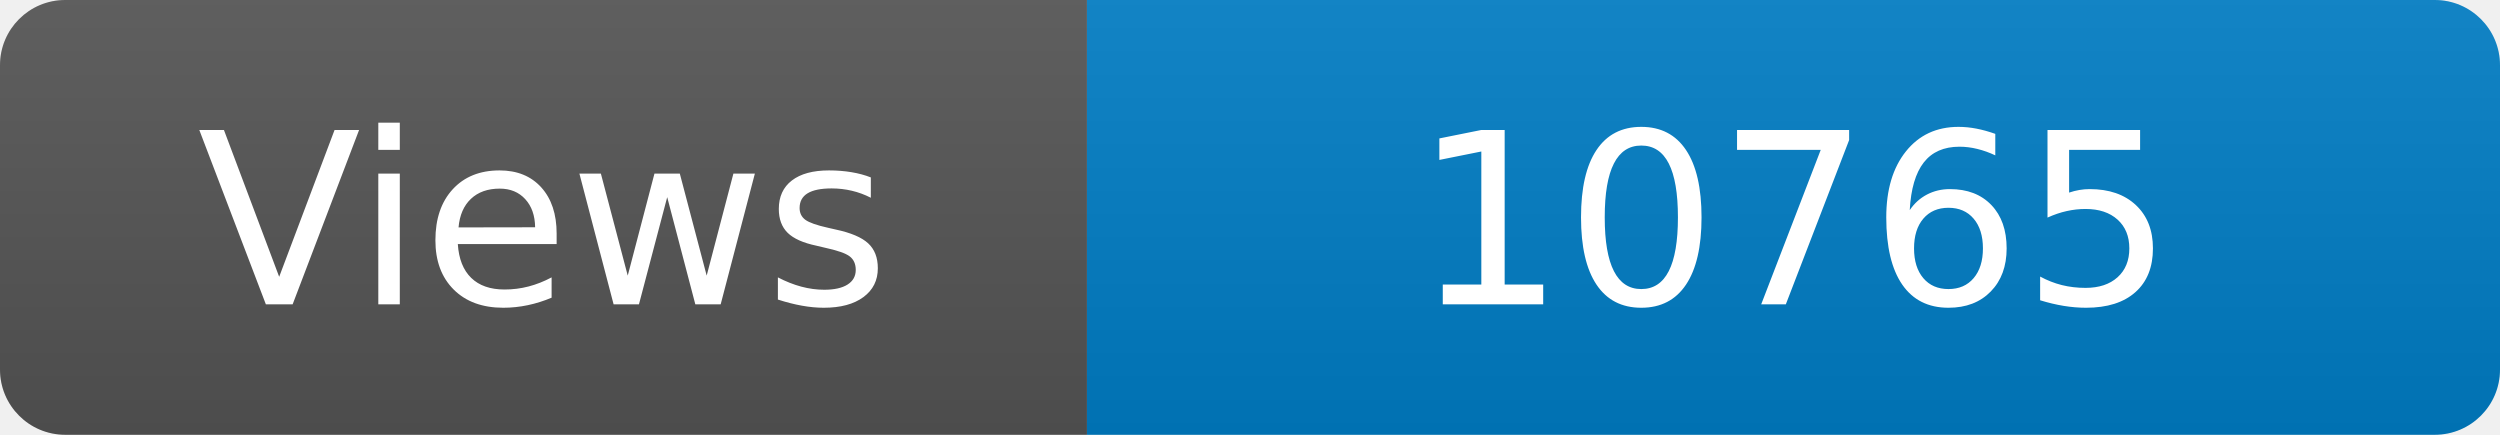
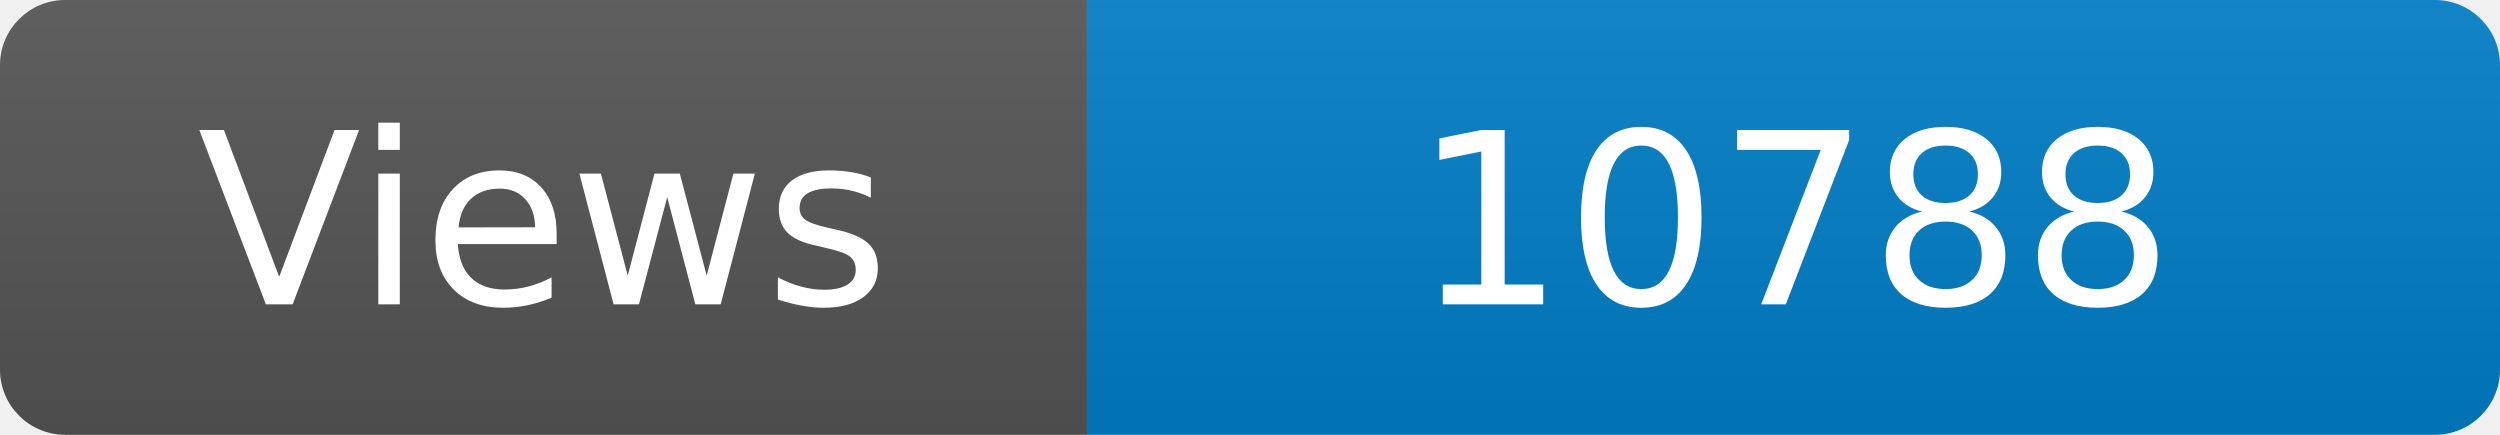
<svg xmlns="http://www.w3.org/2000/svg" width="115" height="20" role="img" aria-label="Maintained?: yes">
  <linearGradient id="s" x2="0" y2="100%">
    <stop offset="0" stop-color="#bbb" stop-opacity=".1" />
    <stop offset="1" stop-opacity=".1" />
  </linearGradient>
  <clipPath id="r">
    <rect width="115" height="20" rx="3" fill="#fff" />
  </clipPath>
  <g clip-path="url(#r)">
    <rect width="50" height="20" fill="#555" />
    <rect x="50" width="160" height="20" fill="#007ec6" />
    <rect width="115" height="20" fill="url(#s)" />
  </g>
  <g fill="#fff" text-anchor="middle" font-family="Verdana,Geneva,DejaVu Sans,sans-serif" font-size="110">
    <text x="250" y="140" transform="scale(.1)" fill="#fff">Views</text>
-     <text x="825" y="140" transform="scale(.1)" fill="#fff">10765</text>
+     <text x="825" y="140" transform="scale(.1)" fill="#fff">10788</text>
  </g>
</svg>
